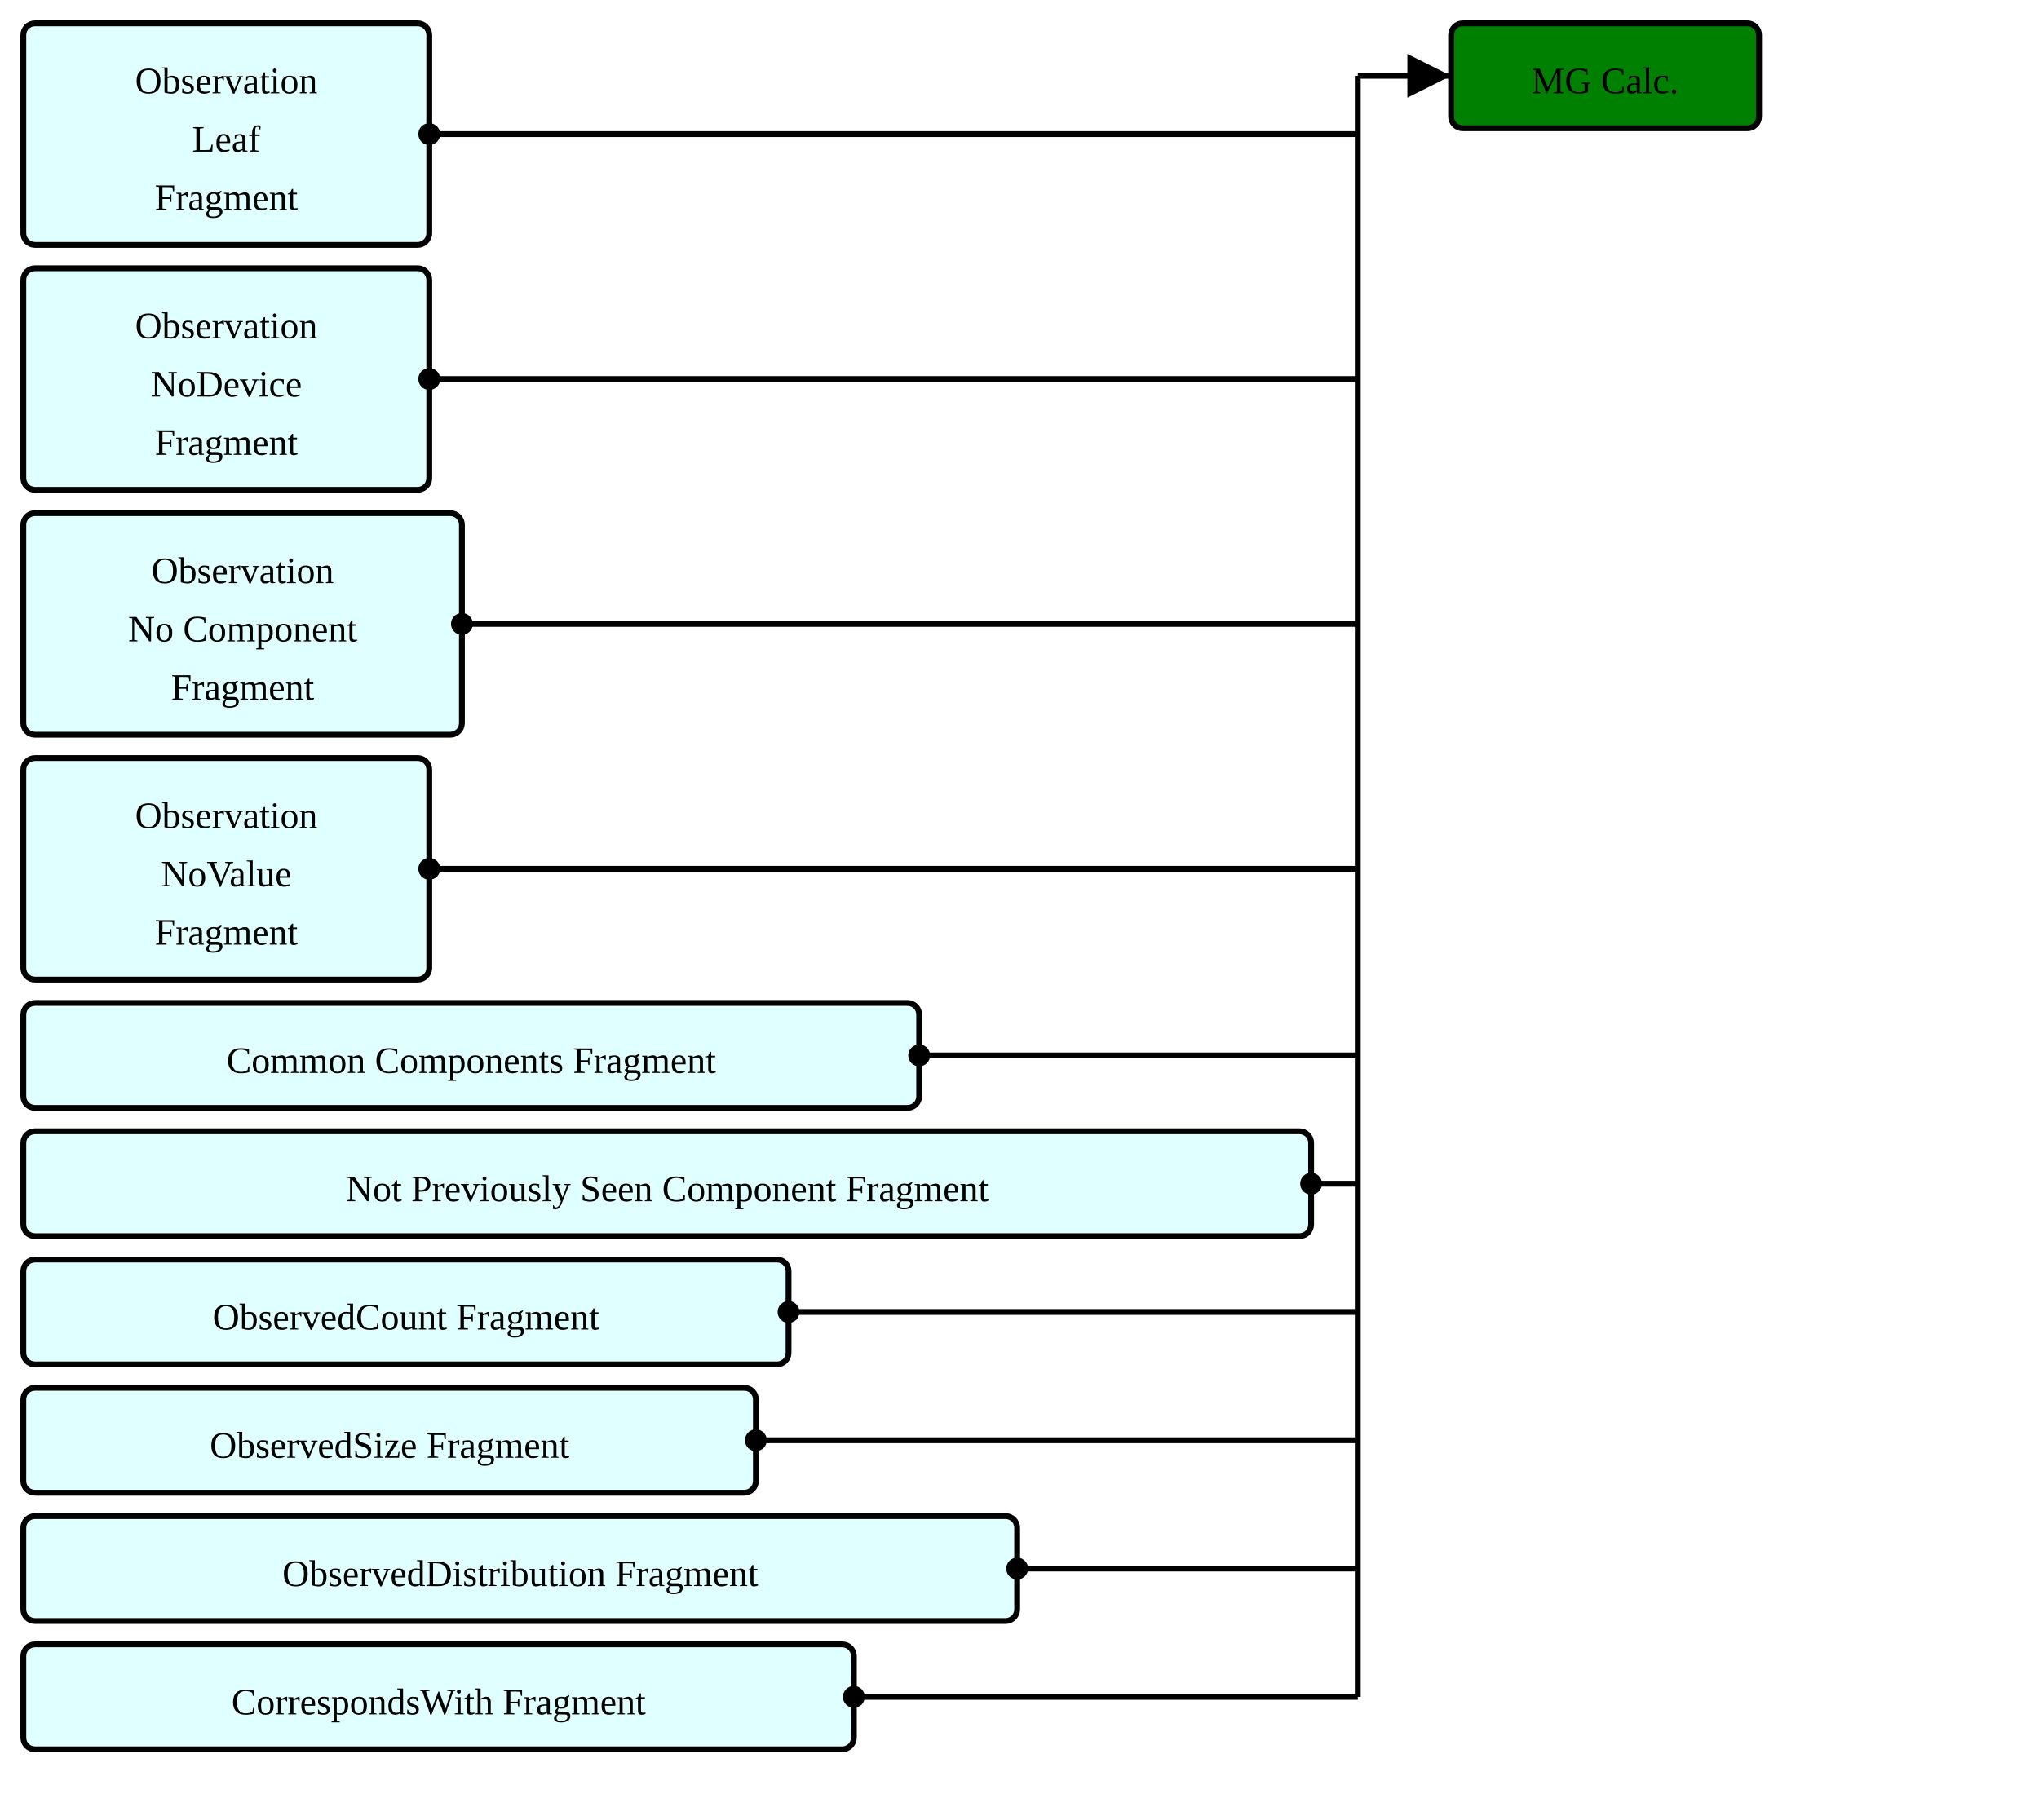
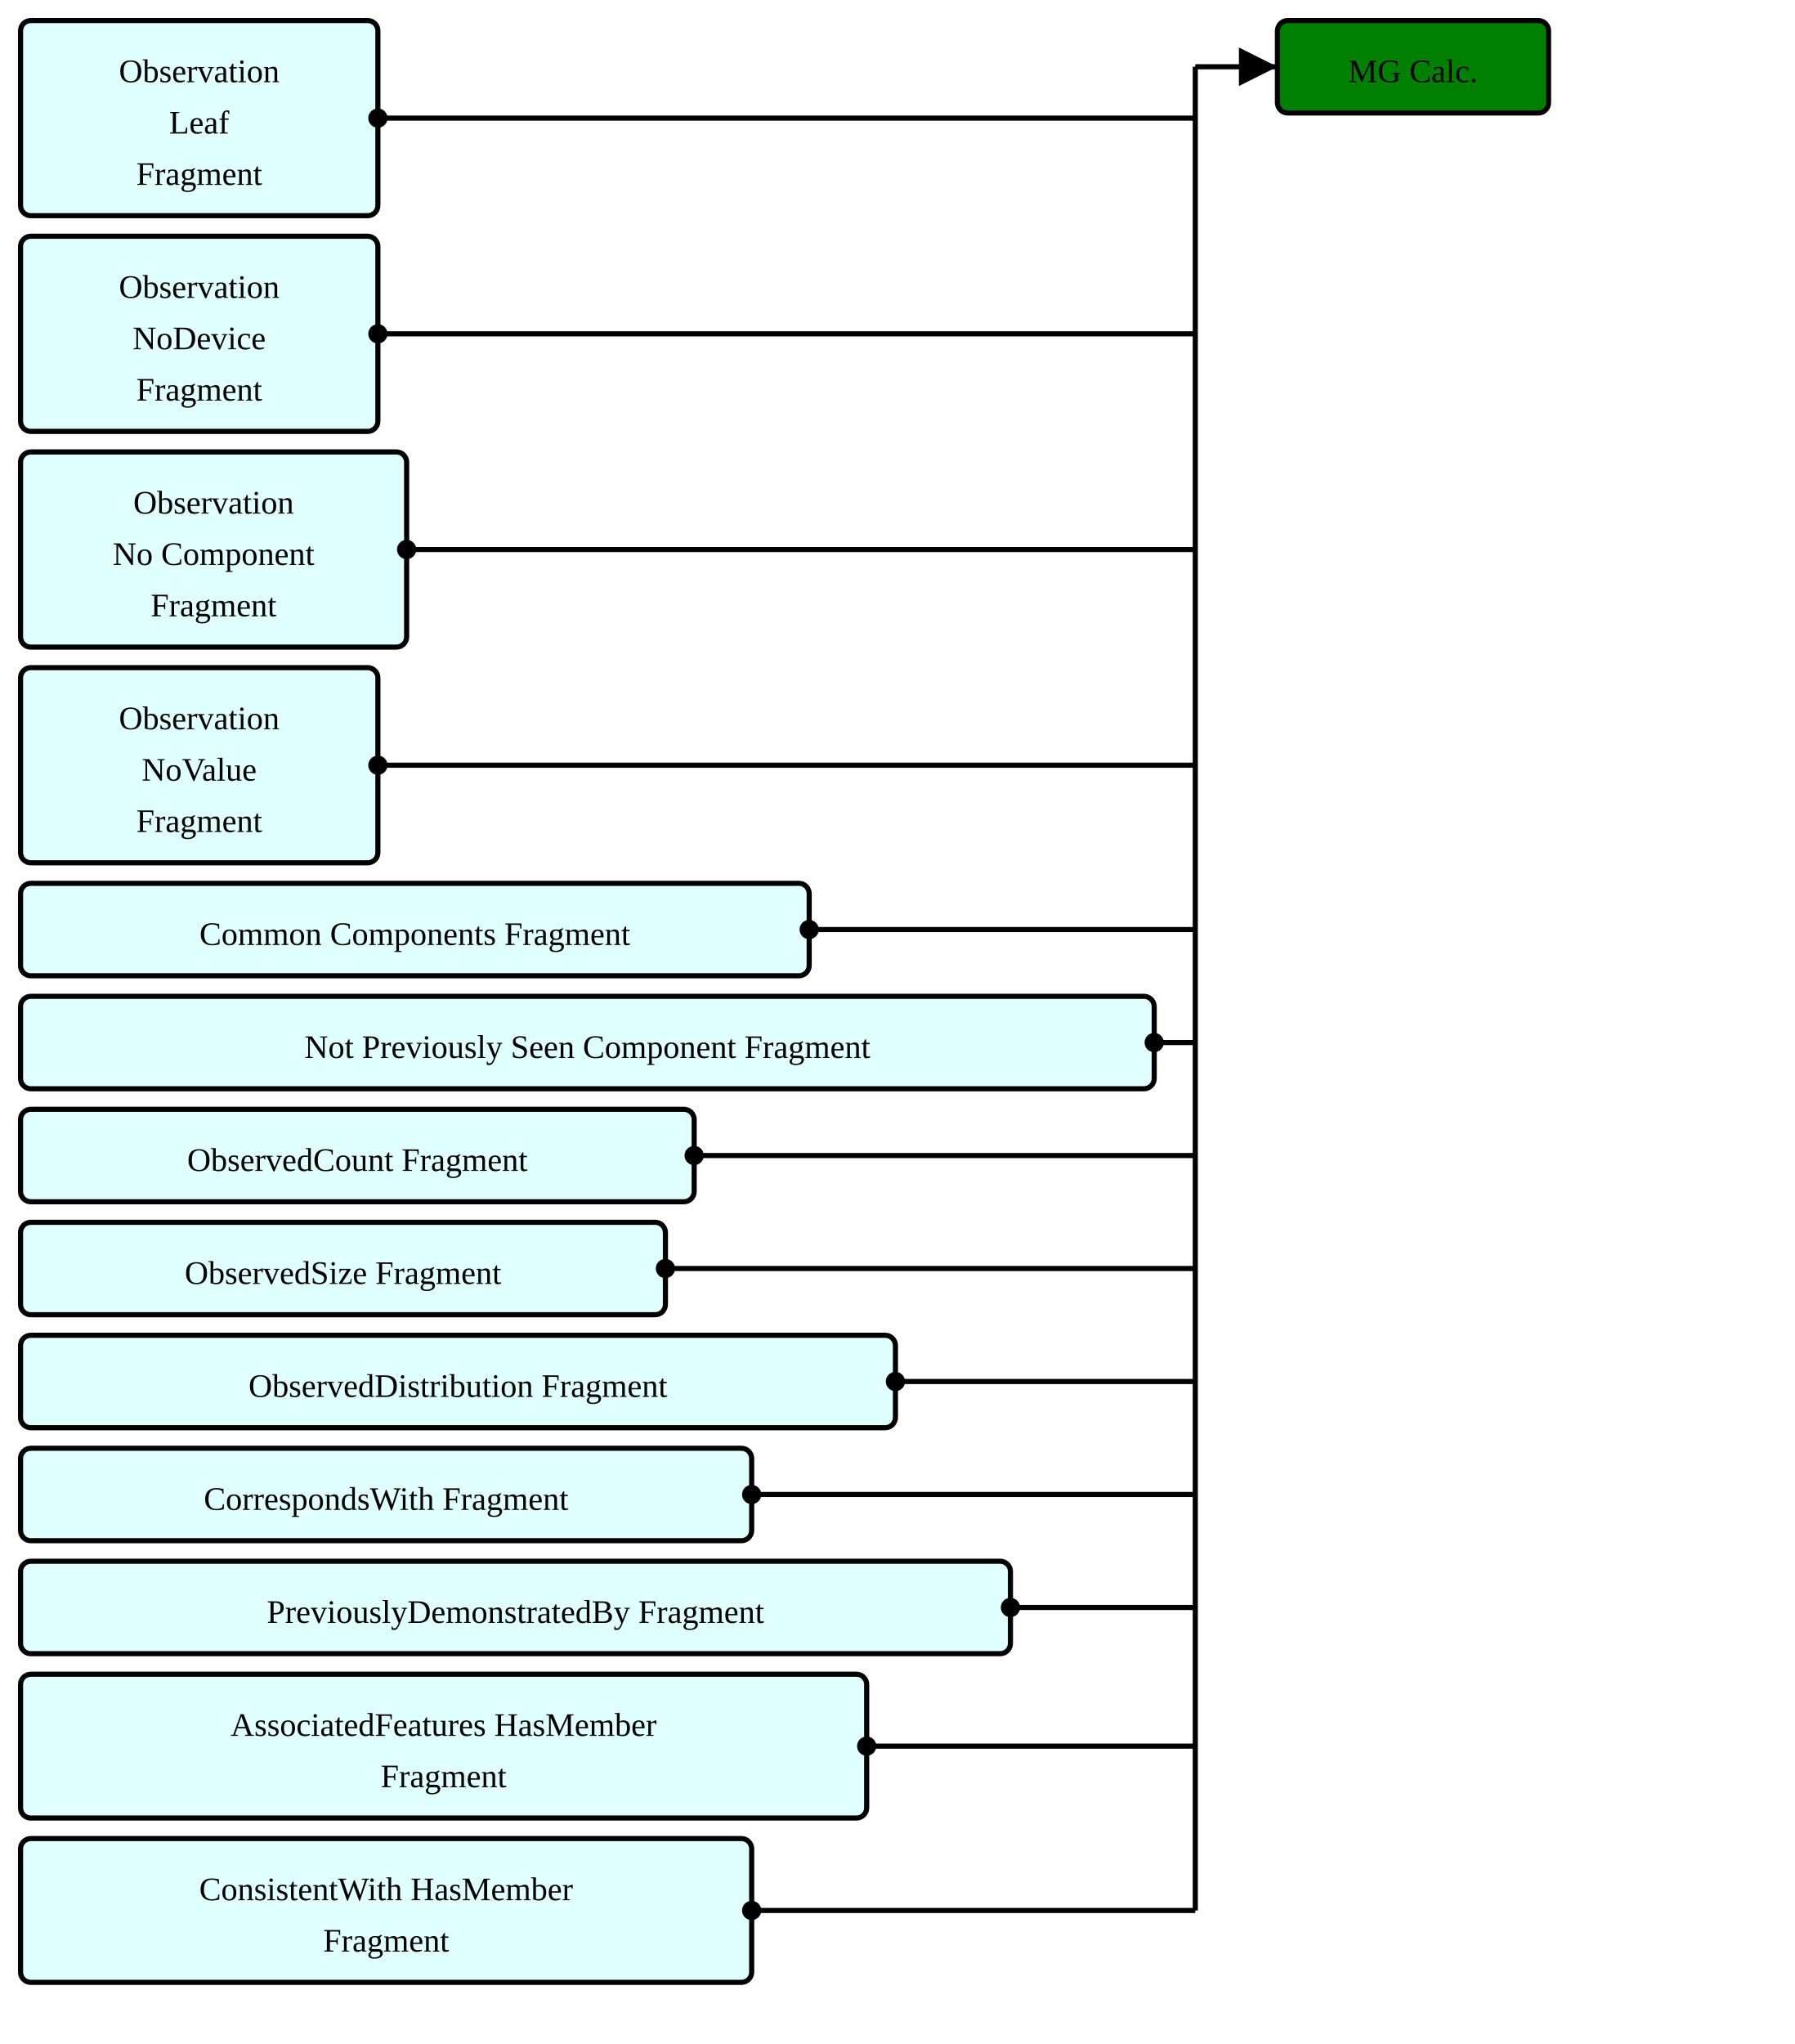
- <svg xmlns="http://www.w3.org/2000/svg" version="1.1" width="655.5" height="585">
+ <svg xmlns="http://www.w3.org/2000/svg" version="1.1" width="655.5" height="746.25">
  <defs>
    <marker id="arrowStart" markerWidth="3.75" markerHeight="3.75" markerUnits="px" refX="1.875" refY="1.875">
      <circle fill="Black" stroke-width="0" cx="1.875" cy="1.875" r="1.875" />
    </marker>
    <marker id="arrowEnd" markerWidth="7.5" markerHeight="7.5" markerUnits="px" refX="7.5" refY="3.75">
      <polygon fill="Black" stroke-width="0" points="0 0 7.5 3.75 0 7.5" />
    </marker>
  </defs>
  <g>
    <g transform="translate(7.5 7.5)">
      <a href="./StructureDefinition-ObservationLeafFragment.html" target="_top">
        <rect fill="LightCyan" stroke="Black" stroke-width="1.875" x="0" y="0" width="130.5" height="71.25" rx="3.75" ry="3.75" />
      </a>
      <a href="./StructureDefinition-ObservationLeafFragment.html" target="_top">
        <text x="65.25" y="22.5" text-anchor="middle">Observation</text>
      </a>
      <a href="./StructureDefinition-ObservationLeafFragment.html" target="_top">
        <text x="65.25" y="41.25" text-anchor="middle">Leaf</text>
      </a>
      <a href="./StructureDefinition-ObservationLeafFragment.html" target="_top">
        <text x="65.25" y="60" text-anchor="middle">Fragment</text>
      </a>
    </g>
    <g transform="translate(7.5 86.25)">
      <a href="./StructureDefinition-BreastRadObservationNoDeviceFragment.html" target="_top">
        <rect fill="LightCyan" stroke="Black" stroke-width="1.875" x="0" y="0" width="130.5" height="71.25" rx="3.75" ry="3.75" />
      </a>
      <a href="./StructureDefinition-BreastRadObservationNoDeviceFragment.html" target="_top">
        <text x="65.25" y="22.5" text-anchor="middle">Observation</text>
      </a>
      <a href="./StructureDefinition-BreastRadObservationNoDeviceFragment.html" target="_top">
        <text x="65.25" y="41.25" text-anchor="middle">NoDevice</text>
      </a>
      <a href="./StructureDefinition-BreastRadObservationNoDeviceFragment.html" target="_top">
        <text x="65.25" y="60" text-anchor="middle">Fragment</text>
      </a>
    </g>
    <g transform="translate(7.5 165)">
      <a href="./StructureDefinition-BreastRadObservationNoComponentFragment.html" target="_top">
        <rect fill="LightCyan" stroke="Black" stroke-width="1.875" x="0" y="0" width="141" height="71.25" rx="3.75" ry="3.75" />
      </a>
      <a href="./StructureDefinition-BreastRadObservationNoComponentFragment.html" target="_top">
        <text x="70.5" y="22.5" text-anchor="middle">Observation</text>
      </a>
      <a href="./StructureDefinition-BreastRadObservationNoComponentFragment.html" target="_top">
        <text x="70.5" y="41.25" text-anchor="middle">No Component</text>
      </a>
      <a href="./StructureDefinition-BreastRadObservationNoComponentFragment.html" target="_top">
        <text x="70.5" y="60" text-anchor="middle">Fragment</text>
      </a>
    </g>
    <g transform="translate(7.5 243.75)">
      <a href="./StructureDefinition-BreastRadObservationNoValueFragment.html" target="_top">
        <rect fill="LightCyan" stroke="Black" stroke-width="1.875" x="0" y="0" width="130.5" height="71.25" rx="3.75" ry="3.75" />
      </a>
      <a href="./StructureDefinition-BreastRadObservationNoValueFragment.html" target="_top">
        <text x="65.25" y="22.5" text-anchor="middle">Observation</text>
      </a>
      <a href="./StructureDefinition-BreastRadObservationNoValueFragment.html" target="_top">
        <text x="65.25" y="41.25" text-anchor="middle">NoValue</text>
      </a>
      <a href="./StructureDefinition-BreastRadObservationNoValueFragment.html" target="_top">
        <text x="65.25" y="60" text-anchor="middle">Fragment</text>
      </a>
    </g>
    <g transform="translate(7.5 322.5)">
      <a href="./StructureDefinition-CommonComponentsFragment.html" target="_top">
        <rect fill="LightCyan" stroke="Black" stroke-width="1.875" x="0" y="0" width="288" height="33.75" rx="3.75" ry="3.75" />
      </a>
      <a href="./StructureDefinition-CommonComponentsFragment.html" target="_top">
        <text x="144" y="22.5" text-anchor="middle">Common Components Fragment</text>
      </a>
    </g>
    <g transform="translate(7.5 363.75)">
      <a href="./StructureDefinition-NotPreviouslySeenComponentFragment.html" target="_top">
        <rect fill="LightCyan" stroke="Black" stroke-width="1.875" x="0" y="0" width="414" height="33.75" rx="3.75" ry="3.75" />
      </a>
      <a href="./StructureDefinition-NotPreviouslySeenComponentFragment.html" target="_top">
        <text x="207" y="22.5" text-anchor="middle">Not Previously Seen Component Fragment</text>
      </a>
    </g>
    <g transform="translate(7.5 405)">
      <a href="./StructureDefinition-ObservedCountFragment.html" target="_top">
        <rect fill="LightCyan" stroke="Black" stroke-width="1.875" x="0" y="0" width="246" height="33.75" rx="3.75" ry="3.75" />
      </a>
      <a href="./StructureDefinition-ObservedCountFragment.html" target="_top">
        <text x="123" y="22.5" text-anchor="middle">ObservedCount Fragment</text>
      </a>
    </g>
    <g transform="translate(7.5 446.25)">
      <a href="./StructureDefinition-ObservedSizeFragment.html" target="_top">
        <rect fill="LightCyan" stroke="Black" stroke-width="1.875" x="0" y="0" width="235.5" height="33.75" rx="3.75" ry="3.75" />
      </a>
      <a href="./StructureDefinition-ObservedSizeFragment.html" target="_top">
        <text x="117.75" y="22.5" text-anchor="middle">ObservedSize Fragment</text>
      </a>
    </g>
    <g transform="translate(7.5 487.5)">
      <a href="./StructureDefinition-ObservedDistributionFragment.html" target="_top">
        <rect fill="LightCyan" stroke="Black" stroke-width="1.875" x="0" y="0" width="319.5" height="33.75" rx="3.75" ry="3.75" />
      </a>
      <a href="./StructureDefinition-ObservedDistributionFragment.html" target="_top">
        <text x="159.75" y="22.5" text-anchor="middle">ObservedDistribution Fragment</text>
      </a>
    </g>
    <g transform="translate(7.5 528.75)">
      <a href="./StructureDefinition-CorrespondsWithFragment.html" target="_top">
        <rect fill="LightCyan" stroke="Black" stroke-width="1.875" x="0" y="0" width="267" height="33.75" rx="3.75" ry="3.75" />
      </a>
      <a href="./StructureDefinition-CorrespondsWithFragment.html" target="_top">
        <text x="133.5" y="22.5" text-anchor="middle">CorrespondsWith Fragment</text>
      </a>
    </g>
+     <g transform="translate(7.5 570)">
+       <a href="./StructureDefinition-PreviouslyDemonstratedByFragment.html" target="_top">
+         <rect fill="LightCyan" stroke="Black" stroke-width="1.875" x="0" y="0" width="361.5" height="33.75" rx="3.75" ry="3.75" />
+       </a>
+       <a href="./StructureDefinition-PreviouslyDemonstratedByFragment.html" target="_top">
+         <text x="180.75" y="22.5" text-anchor="middle">PreviouslyDemonstratedBy Fragment</text>
+       </a>
+     </g>
+     <g transform="translate(7.5 611.25)">
+       <a href="./StructureDefinition-AssociatedFeaturesHasMemberFragment.html" target="_top">
+         <rect fill="LightCyan" stroke="Black" stroke-width="1.875" x="0" y="0" width="309" height="52.5" rx="3.75" ry="3.75" />
+       </a>
+       <a href="./StructureDefinition-AssociatedFeaturesHasMemberFragment.html" target="_top">
+         <text x="154.5" y="22.5" text-anchor="middle">AssociatedFeatures HasMember</text>
+       </a>
+       <a href="./StructureDefinition-AssociatedFeaturesHasMemberFragment.html" target="_top">
+         <text x="154.5" y="41.25" text-anchor="middle">Fragment</text>
+       </a>
+     </g>
+     <g transform="translate(7.5 671.25)">
+       <a href="./StructureDefinition-ConsistentWithHasMemberFragment.html" target="_top">
+         <rect fill="LightCyan" stroke="Black" stroke-width="1.875" x="0" y="0" width="267" height="52.5" rx="3.75" ry="3.75" />
+       </a>
+       <a href="./StructureDefinition-ConsistentWithHasMemberFragment.html" target="_top">
+         <text x="133.5" y="22.5" text-anchor="middle">ConsistentWith HasMember</text>
+       </a>
+       <a href="./StructureDefinition-ConsistentWithHasMemberFragment.html" target="_top">
+         <text x="133.5" y="41.25" text-anchor="middle">Fragment</text>
+       </a>
+     </g>
    <line stroke="Black" stroke-width="1.875" marker-end="url(#arrowEnd)" x1="436.5" y1="24.375" x2="466.5" y2="24.375" />
    <line stroke="Black" stroke-width="1.875" marker-start="url(#arrowStart)" x1="138" y1="43.125" x2="436.5" y2="43.125" />
    <line stroke="Black" stroke-width="1.875" marker-start="url(#arrowStart)" x1="138" y1="121.875" x2="436.5" y2="121.875" />
    <line stroke="Black" stroke-width="1.875" marker-start="url(#arrowStart)" x1="148.5" y1="200.625" x2="436.5" y2="200.625" />
    <line stroke="Black" stroke-width="1.875" marker-start="url(#arrowStart)" x1="138" y1="279.375" x2="436.5" y2="279.375" />
    <line stroke="Black" stroke-width="1.875" marker-start="url(#arrowStart)" x1="295.5" y1="339.375" x2="436.5" y2="339.375" />
    <line stroke="Black" stroke-width="1.875" marker-start="url(#arrowStart)" x1="421.5" y1="380.625" x2="436.5" y2="380.625" />
    <line stroke="Black" stroke-width="1.875" marker-start="url(#arrowStart)" x1="253.5" y1="421.875" x2="436.5" y2="421.875" />
    <line stroke="Black" stroke-width="1.875" marker-start="url(#arrowStart)" x1="243" y1="463.125" x2="436.5" y2="463.125" />
    <line stroke="Black" stroke-width="1.875" marker-start="url(#arrowStart)" x1="327" y1="504.375" x2="436.5" y2="504.375" />
    <line stroke="Black" stroke-width="1.875" marker-start="url(#arrowStart)" x1="274.5" y1="545.625" x2="436.5" y2="545.625" />
-     <line stroke="Black" stroke-width="1.875" x1="436.5" y1="24.375" x2="436.5" y2="545.625" />
+     <line stroke="Black" stroke-width="1.875" marker-start="url(#arrowStart)" x1="369" y1="586.875" x2="436.5" y2="586.875" />
+     <line stroke="Black" stroke-width="1.875" marker-start="url(#arrowStart)" x1="316.5" y1="637.5" x2="436.5" y2="637.5" />
+     <line stroke="Black" stroke-width="1.875" marker-start="url(#arrowStart)" x1="274.5" y1="697.5" x2="436.5" y2="697.5" />
+     <line stroke="Black" stroke-width="1.875" x1="436.5" y1="24.375" x2="436.5" y2="697.5" />
  </g>
  <g>
    <g transform="translate(466.5 7.5)">
      <rect fill="Green" stroke="Black" stroke-width="1.875" x="0" y="0" width="99" height="33.75" rx="3.75" ry="3.75" />
      <text x="49.5" y="22.5" text-anchor="middle">MG Calc.</text>
    </g>
  </g>
</svg>
